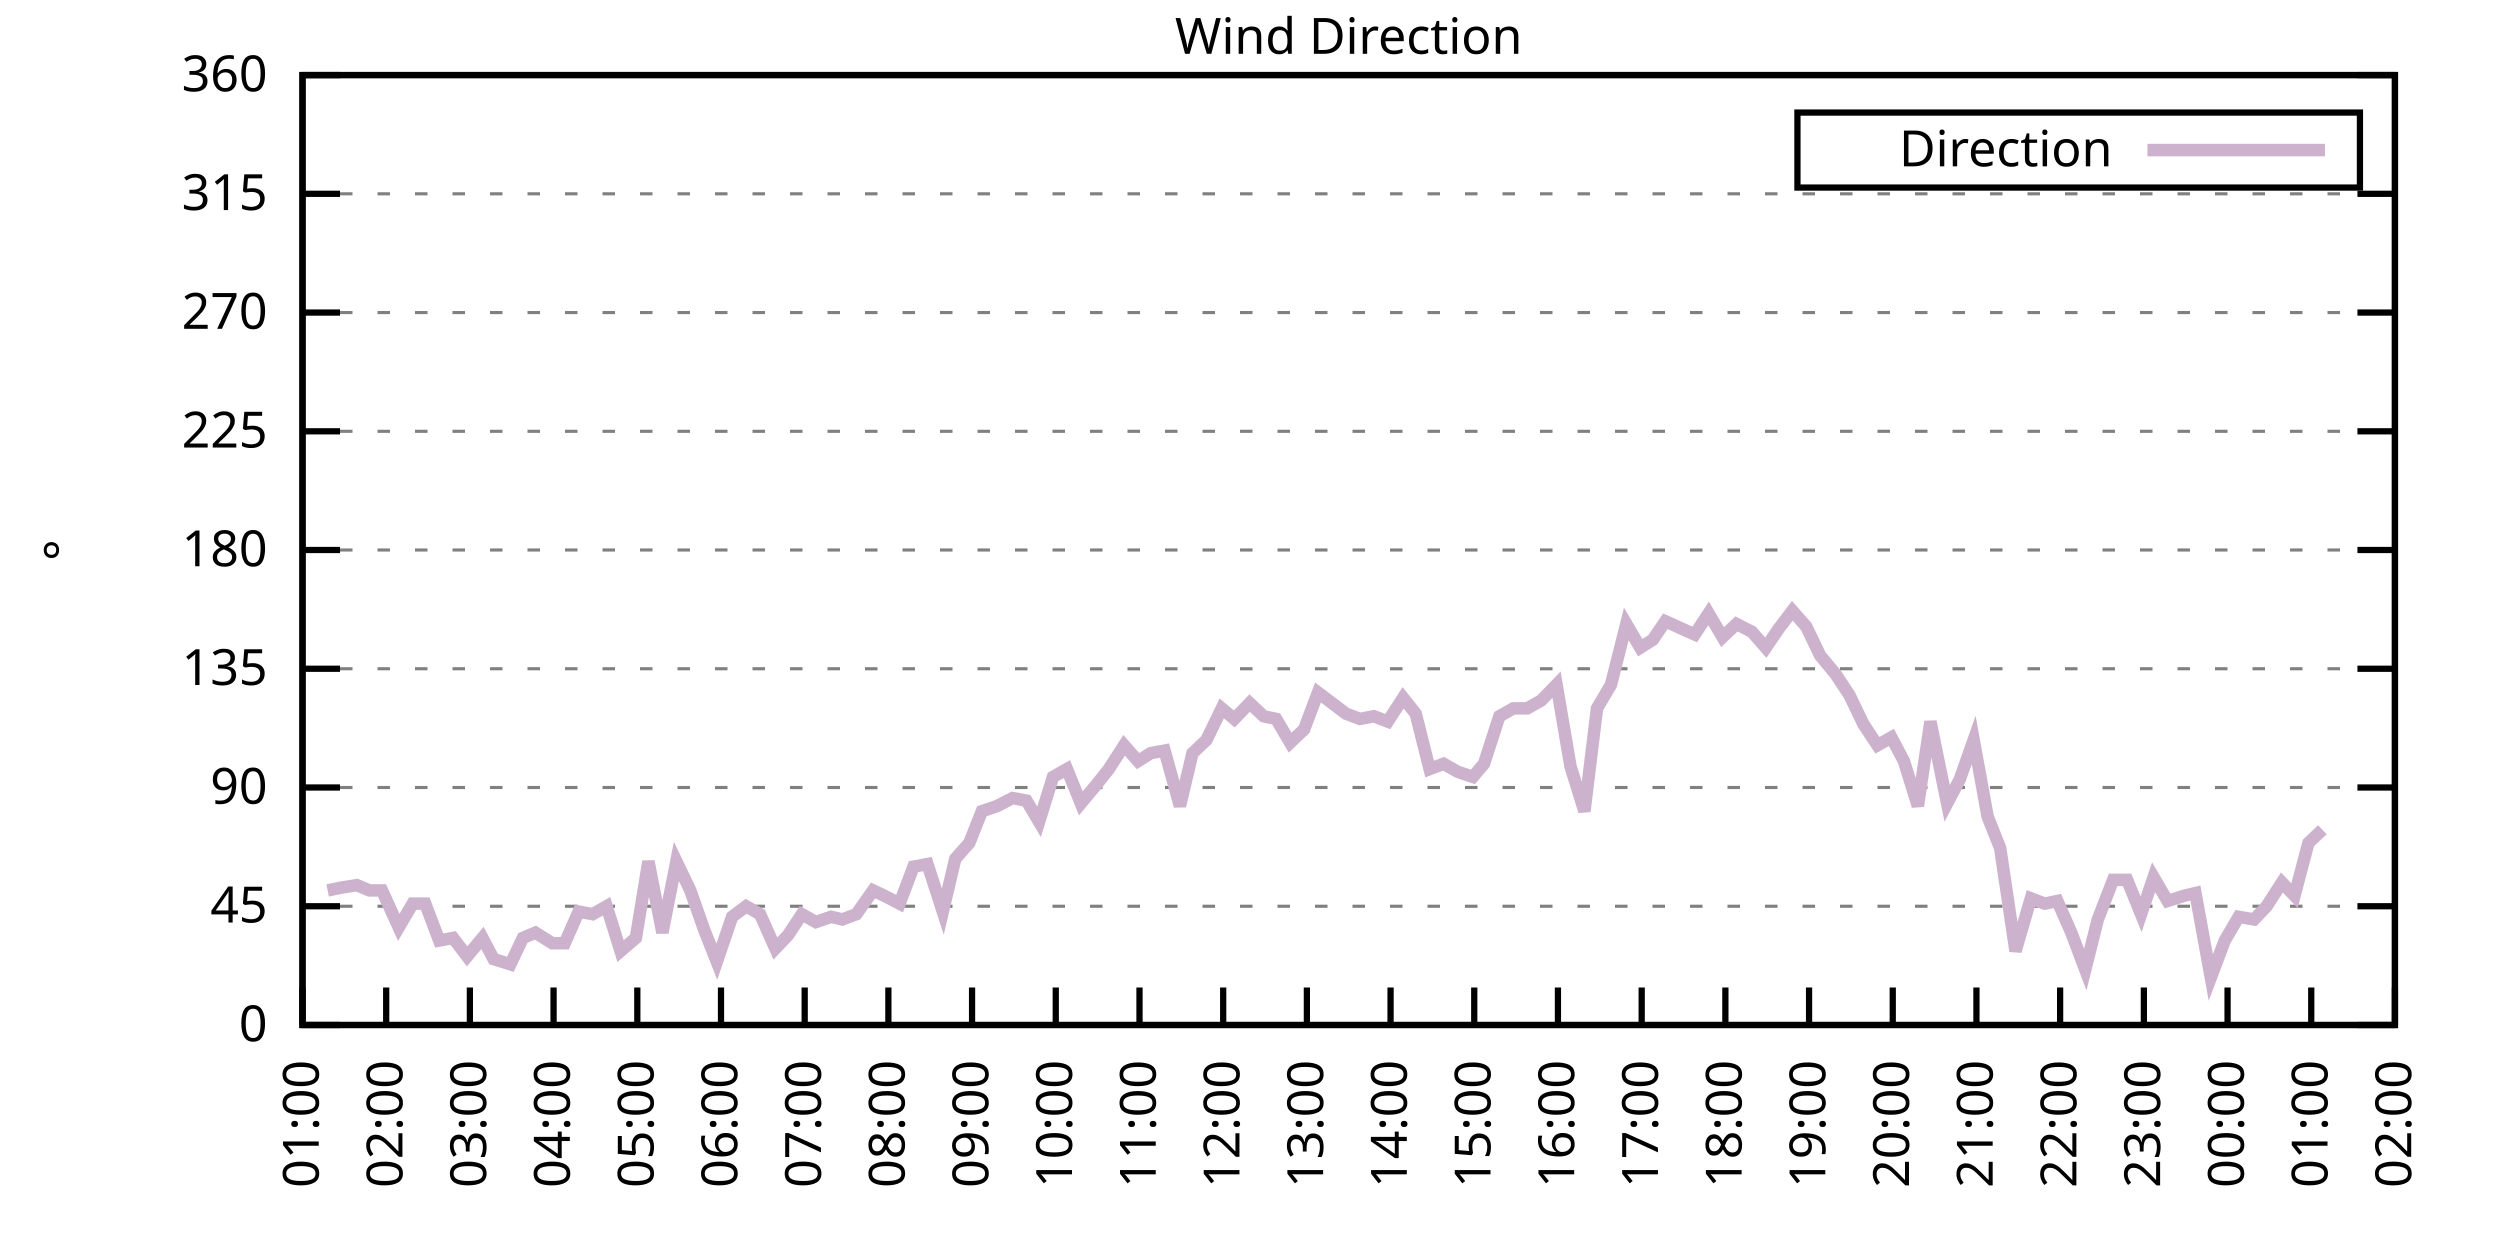
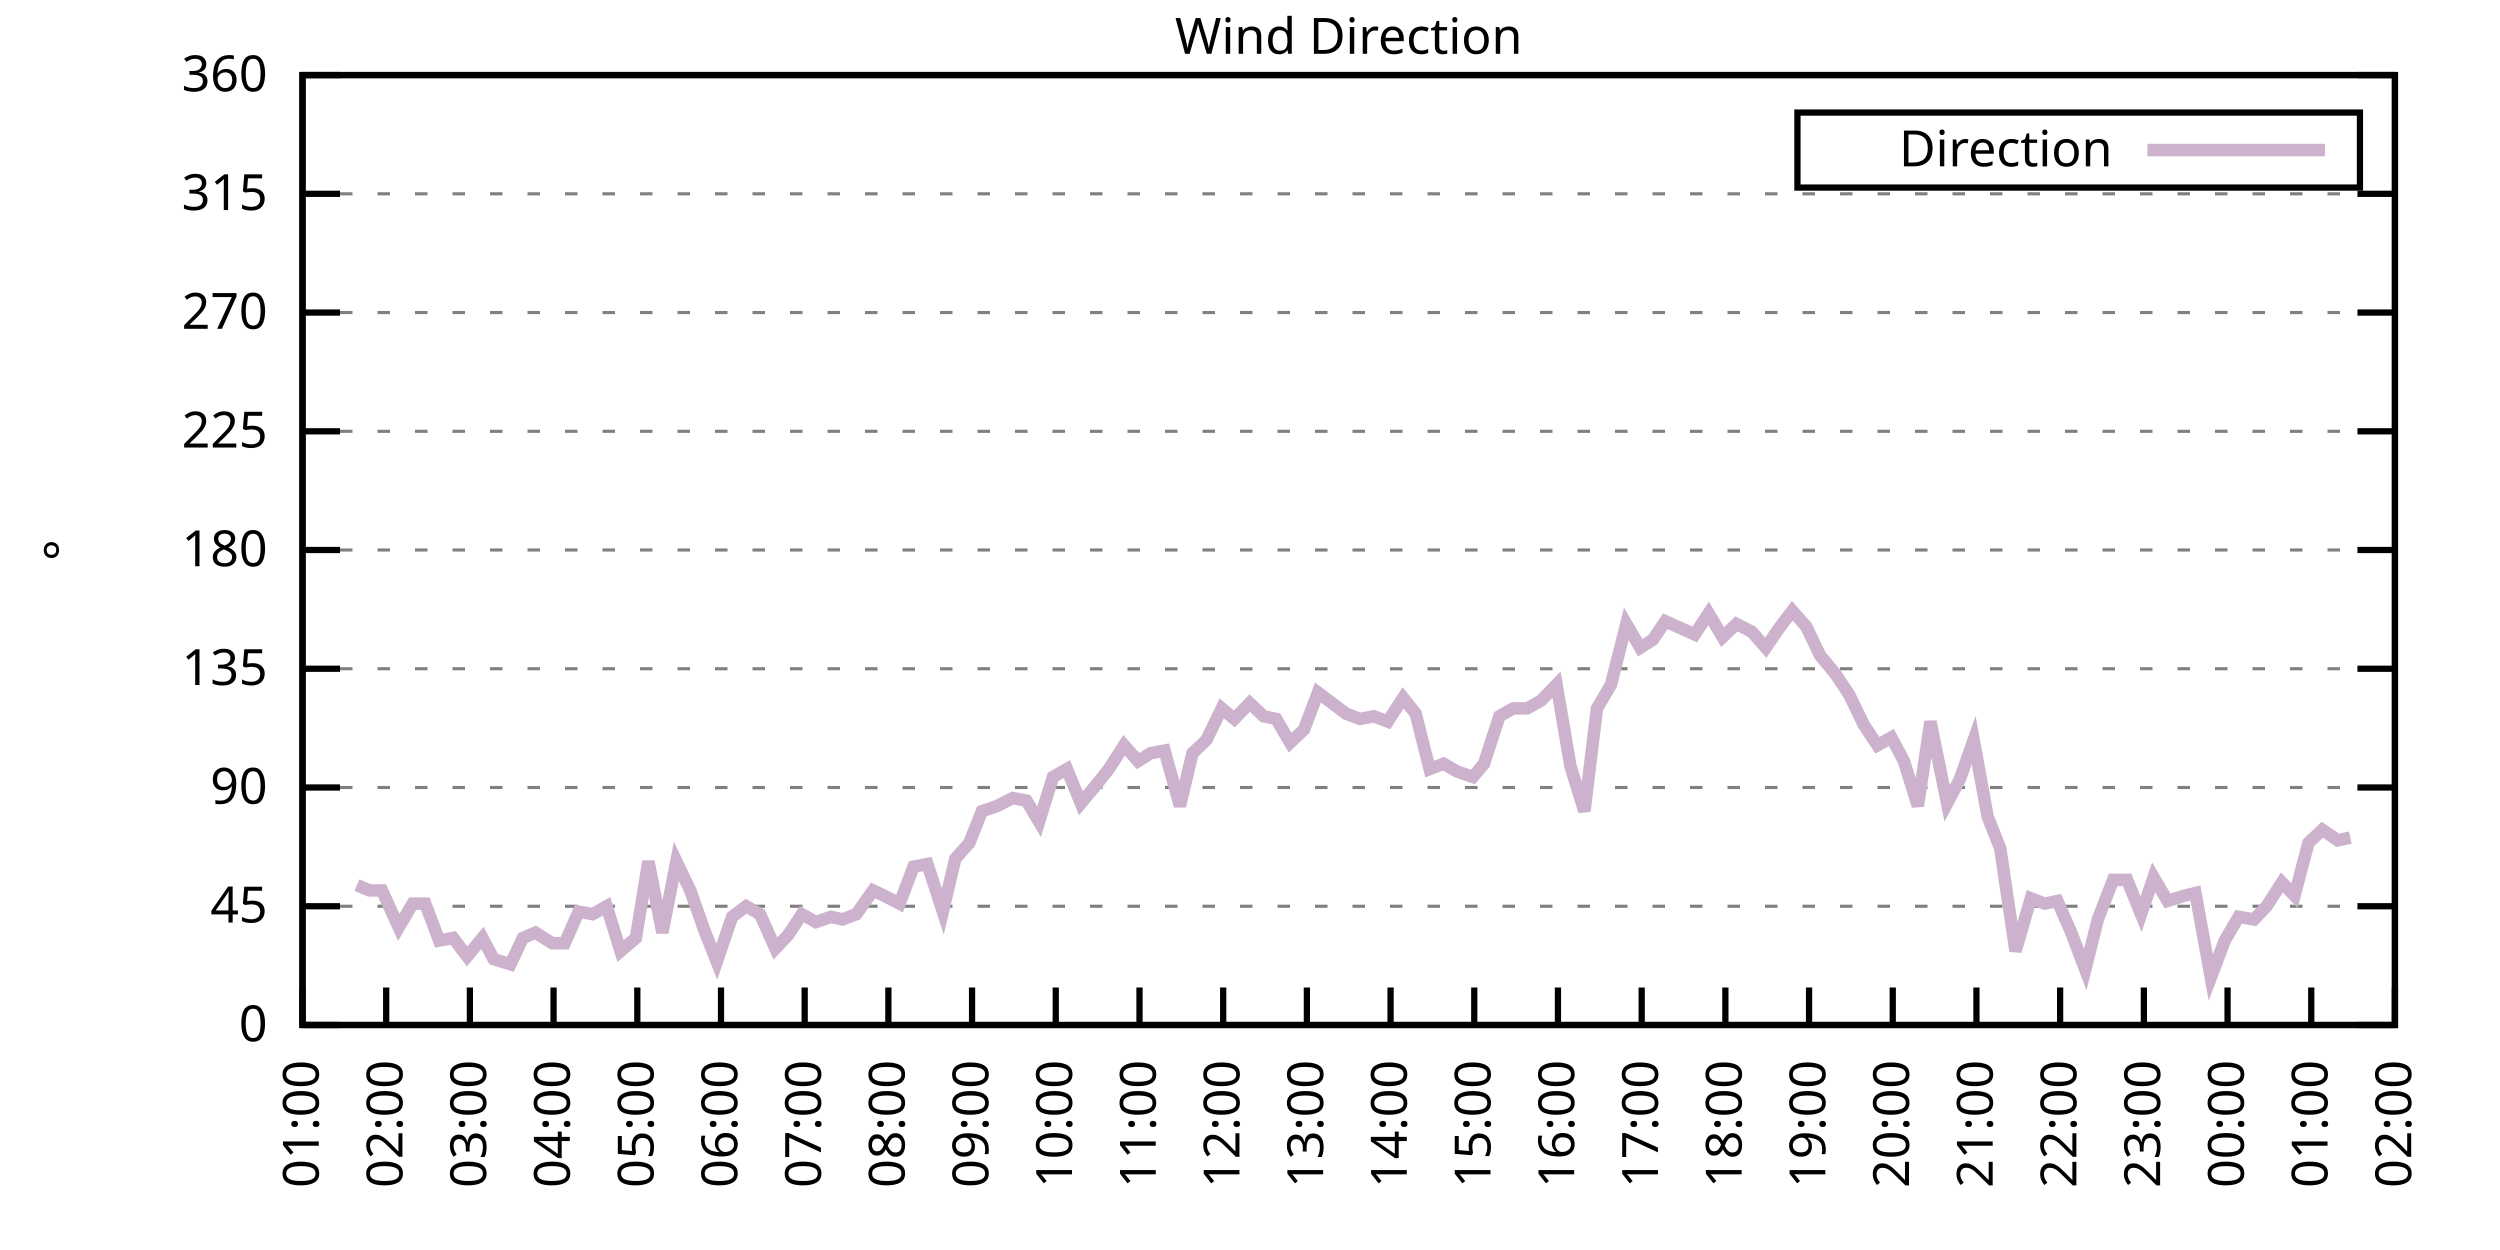
<svg xmlns="http://www.w3.org/2000/svg" xmlns:xlink="http://www.w3.org/1999/xlink" width="400" height="200" viewBox="0 0 400 200">
  <g id="gnuplot_canvas">
    <rect x="0" y="0" width="400" height="200" fill="none" />
    <defs>
      <circle id="gpDot" r="0.5" stroke-width="0.5" stroke="currentColor" />
      <path id="gpPt0" stroke-width="0.333" stroke="currentColor" d="M-1,0 h2 M0,-1 v2" />
      <path id="gpPt1" stroke-width="0.333" stroke="currentColor" d="M-1,-1 L1,1 M1,-1 L-1,1" />
      <path id="gpPt2" stroke-width="0.333" stroke="currentColor" d="M-1,0 L1,0 M0,-1 L0,1 M-1,-1 L1,1 M-1,1 L1,-1" />
      <rect id="gpPt3" stroke-width="0.333" stroke="currentColor" x="-1" y="-1" width="2" height="2" />
      <rect id="gpPt4" stroke-width="0.333" stroke="currentColor" fill="currentColor" x="-1" y="-1" width="2" height="2" />
      <circle id="gpPt5" stroke-width="0.333" stroke="currentColor" cx="0" cy="0" r="1" />
      <use xlink:href="#gpPt5" id="gpPt6" fill="currentColor" stroke="none" />
      <path id="gpPt7" stroke-width="0.333" stroke="currentColor" d="M0,-1.33 L-1.33,0.67 L1.33,0.67 z" />
      <use xlink:href="#gpPt7" id="gpPt8" fill="currentColor" stroke="none" />
      <use xlink:href="#gpPt7" id="gpPt9" stroke="currentColor" transform="rotate(180)" />
      <use xlink:href="#gpPt9" id="gpPt10" fill="currentColor" stroke="none" />
      <use xlink:href="#gpPt3" id="gpPt11" stroke="currentColor" transform="rotate(45)" />
      <use xlink:href="#gpPt11" id="gpPt12" fill="currentColor" stroke="none" />
      <path id="gpPt13" stroke-width="0.333" stroke="currentColor" d="M0,1.330 L1.265,0.411 L0.782,-1.067 L-0.782,-1.076 L-1.265,0.411 z" />
      <use xlink:href="#gpPt13" id="gpPt14" fill="currentColor" stroke="none" />
      <filter id="textbox" filterUnits="objectBoundingBox" x="0" y="0" height="1" width="1">
        <feFlood flood-color="white" flood-opacity="1" result="bgnd" />
        <feComposite in="SourceGraphic" in2="bgnd" operator="atop" />
      </filter>
      <filter id="greybox" filterUnits="objectBoundingBox" x="0" y="0" height="1" width="1">
        <feFlood flood-color="lightgrey" flood-opacity="1" result="grey" />
        <feComposite in="SourceGraphic" in2="grey" operator="atop" />
      </filter>
    </defs>
    <g fill="none" color="white" stroke="currentColor" stroke-width="1.00" stroke-linecap="butt" stroke-linejoin="miter">
</g>
    <g fill="none" color="black" stroke="currentColor" stroke-width="1.00" stroke-linecap="butt" stroke-linejoin="miter">
      <g stroke="none" shape-rendering="crispEdges">
        <polygon fill="rgb(255, 255, 255)" points="48.40,164.00 383.18,164.00 383.18,12.02 48.40,12.02 " />
      </g>
    </g>
    <g fill="none" color="black" stroke="currentColor" stroke-width="1.00" stroke-linecap="butt" stroke-linejoin="miter">
</g>
    <g fill="none" color="black" stroke="black" stroke-width="0.50" stroke-linecap="butt" stroke-linejoin="miter">
</g>
    <g fill="none" color="gray" stroke="currentColor" stroke-width="0.50" stroke-linecap="butt" stroke-linejoin="miter">
      <path stroke="gray" stroke-dasharray="2,4" class="gridline" d="M48.40,164.00 L383.19,164.00  " />
    </g>
    <g fill="none" color="gray" stroke="gray" stroke-width="1.00" stroke-linecap="butt" stroke-linejoin="miter">
</g>
    <g fill="none" color="black" stroke="currentColor" stroke-width="1.00" stroke-linecap="butt" stroke-linejoin="miter">
      <path stroke="black" d="M48.40,164.00 L54.40,164.00 M383.19,164.00 L377.19,164.00  " />
      <g transform="translate(42.80,166.60)" stroke="none" fill="black" font-family="Sans" font-size="8.00" text-anchor="end">
        <text>
          <tspan font-family="Sans"> 0</tspan>
        </text>
      </g>
    </g>
    <g fill="none" color="black" stroke="currentColor" stroke-width="1.00" stroke-linecap="butt" stroke-linejoin="miter">
</g>
    <g fill="none" color="black" stroke="black" stroke-width="0.50" stroke-linecap="butt" stroke-linejoin="miter">
</g>
    <g fill="none" color="gray" stroke="currentColor" stroke-width="0.50" stroke-linecap="butt" stroke-linejoin="miter">
      <path stroke="gray" stroke-dasharray="2,4" class="gridline" d="M48.40,145.00 L383.19,145.00  " />
    </g>
    <g fill="none" color="gray" stroke="gray" stroke-width="1.00" stroke-linecap="butt" stroke-linejoin="miter">
</g>
    <g fill="none" color="black" stroke="currentColor" stroke-width="1.00" stroke-linecap="butt" stroke-linejoin="miter">
      <path stroke="black" d="M48.40,145.00 L54.40,145.00 M383.19,145.00 L377.19,145.00  " />
      <g transform="translate(42.80,147.60)" stroke="none" fill="black" font-family="Sans" font-size="8.00" text-anchor="end">
        <text>
          <tspan font-family="Sans"> 45</tspan>
        </text>
      </g>
    </g>
    <g fill="none" color="black" stroke="currentColor" stroke-width="1.00" stroke-linecap="butt" stroke-linejoin="miter">
</g>
    <g fill="none" color="black" stroke="black" stroke-width="0.50" stroke-linecap="butt" stroke-linejoin="miter">
</g>
    <g fill="none" color="gray" stroke="currentColor" stroke-width="0.50" stroke-linecap="butt" stroke-linejoin="miter">
      <path stroke="gray" stroke-dasharray="2,4" class="gridline" d="M48.40,126.00 L383.19,126.00  " />
    </g>
    <g fill="none" color="gray" stroke="gray" stroke-width="1.00" stroke-linecap="butt" stroke-linejoin="miter">
</g>
    <g fill="none" color="black" stroke="currentColor" stroke-width="1.00" stroke-linecap="butt" stroke-linejoin="miter">
      <path stroke="black" d="M48.40,126.00 L54.40,126.00 M383.19,126.00 L377.19,126.00  " />
      <g transform="translate(42.80,128.60)" stroke="none" fill="black" font-family="Sans" font-size="8.00" text-anchor="end">
        <text>
          <tspan font-family="Sans"> 90</tspan>
        </text>
      </g>
    </g>
    <g fill="none" color="black" stroke="currentColor" stroke-width="1.00" stroke-linecap="butt" stroke-linejoin="miter">
</g>
    <g fill="none" color="black" stroke="black" stroke-width="0.50" stroke-linecap="butt" stroke-linejoin="miter">
</g>
    <g fill="none" color="gray" stroke="currentColor" stroke-width="0.50" stroke-linecap="butt" stroke-linejoin="miter">
      <path stroke="gray" stroke-dasharray="2,4" class="gridline" d="M48.40,107.00 L383.19,107.00  " />
    </g>
    <g fill="none" color="gray" stroke="gray" stroke-width="1.00" stroke-linecap="butt" stroke-linejoin="miter">
</g>
    <g fill="none" color="black" stroke="currentColor" stroke-width="1.00" stroke-linecap="butt" stroke-linejoin="miter">
      <path stroke="black" d="M48.40,107.00 L54.40,107.00 M383.19,107.00 L377.19,107.00  " />
      <g transform="translate(42.80,109.60)" stroke="none" fill="black" font-family="Sans" font-size="8.00" text-anchor="end">
        <text>
          <tspan font-family="Sans"> 135</tspan>
        </text>
      </g>
    </g>
    <g fill="none" color="black" stroke="currentColor" stroke-width="1.00" stroke-linecap="butt" stroke-linejoin="miter">
</g>
    <g fill="none" color="black" stroke="black" stroke-width="0.50" stroke-linecap="butt" stroke-linejoin="miter">
</g>
    <g fill="none" color="gray" stroke="currentColor" stroke-width="0.50" stroke-linecap="butt" stroke-linejoin="miter">
      <path stroke="gray" stroke-dasharray="2,4" class="gridline" d="M48.40,88.00 L383.19,88.00  " />
    </g>
    <g fill="none" color="gray" stroke="gray" stroke-width="1.00" stroke-linecap="butt" stroke-linejoin="miter">
</g>
    <g fill="none" color="black" stroke="currentColor" stroke-width="1.00" stroke-linecap="butt" stroke-linejoin="miter">
      <path stroke="black" d="M48.40,88.00 L54.40,88.00 M383.19,88.00 L377.19,88.00  " />
      <g transform="translate(42.80,90.60)" stroke="none" fill="black" font-family="Sans" font-size="8.00" text-anchor="end">
        <text>
          <tspan font-family="Sans"> 180</tspan>
        </text>
      </g>
    </g>
    <g fill="none" color="black" stroke="currentColor" stroke-width="1.00" stroke-linecap="butt" stroke-linejoin="miter">
</g>
    <g fill="none" color="black" stroke="black" stroke-width="0.50" stroke-linecap="butt" stroke-linejoin="miter">
</g>
    <g fill="none" color="gray" stroke="currentColor" stroke-width="0.50" stroke-linecap="butt" stroke-linejoin="miter">
      <path stroke="gray" stroke-dasharray="2,4" class="gridline" d="M48.40,69.01 L383.19,69.01  " />
    </g>
    <g fill="none" color="gray" stroke="gray" stroke-width="1.00" stroke-linecap="butt" stroke-linejoin="miter">
</g>
    <g fill="none" color="black" stroke="currentColor" stroke-width="1.00" stroke-linecap="butt" stroke-linejoin="miter">
      <path stroke="black" d="M48.40,69.01 L54.40,69.01 M383.19,69.01 L377.19,69.01  " />
      <g transform="translate(42.80,71.61)" stroke="none" fill="black" font-family="Sans" font-size="8.00" text-anchor="end">
        <text>
          <tspan font-family="Sans"> 225</tspan>
        </text>
      </g>
    </g>
    <g fill="none" color="black" stroke="currentColor" stroke-width="1.00" stroke-linecap="butt" stroke-linejoin="miter">
</g>
    <g fill="none" color="black" stroke="black" stroke-width="0.50" stroke-linecap="butt" stroke-linejoin="miter">
</g>
    <g fill="none" color="gray" stroke="currentColor" stroke-width="0.50" stroke-linecap="butt" stroke-linejoin="miter">
      <path stroke="gray" stroke-dasharray="2,4" class="gridline" d="M48.40,50.01 L383.19,50.01  " />
    </g>
    <g fill="none" color="gray" stroke="gray" stroke-width="1.00" stroke-linecap="butt" stroke-linejoin="miter">
</g>
    <g fill="none" color="black" stroke="currentColor" stroke-width="1.00" stroke-linecap="butt" stroke-linejoin="miter">
      <path stroke="black" d="M48.40,50.01 L54.40,50.01 M383.19,50.01 L377.19,50.01  " />
      <g transform="translate(42.80,52.61)" stroke="none" fill="black" font-family="Sans" font-size="8.00" text-anchor="end">
        <text>
          <tspan font-family="Sans"> 270</tspan>
        </text>
      </g>
    </g>
    <g fill="none" color="black" stroke="currentColor" stroke-width="1.00" stroke-linecap="butt" stroke-linejoin="miter">
</g>
    <g fill="none" color="black" stroke="black" stroke-width="0.50" stroke-linecap="butt" stroke-linejoin="miter">
</g>
    <g fill="none" color="gray" stroke="currentColor" stroke-width="0.50" stroke-linecap="butt" stroke-linejoin="miter">
      <path stroke="gray" stroke-dasharray="2,4" class="gridline" d="M48.40,31.01 L383.19,31.01  " />
    </g>
    <g fill="none" color="gray" stroke="gray" stroke-width="1.00" stroke-linecap="butt" stroke-linejoin="miter">
</g>
    <g fill="none" color="black" stroke="currentColor" stroke-width="1.00" stroke-linecap="butt" stroke-linejoin="miter">
      <path stroke="black" d="M48.40,31.01 L54.40,31.01 M383.19,31.01 L377.19,31.01  " />
      <g transform="translate(42.80,33.61)" stroke="none" fill="black" font-family="Sans" font-size="8.00" text-anchor="end">
        <text>
          <tspan font-family="Sans"> 315</tspan>
        </text>
      </g>
    </g>
    <g fill="none" color="black" stroke="currentColor" stroke-width="1.00" stroke-linecap="butt" stroke-linejoin="miter">
</g>
    <g fill="none" color="black" stroke="black" stroke-width="0.50" stroke-linecap="butt" stroke-linejoin="miter">
</g>
    <g fill="none" color="gray" stroke="currentColor" stroke-width="0.50" stroke-linecap="butt" stroke-linejoin="miter">
      <path stroke="gray" stroke-dasharray="2,4" class="gridline" d="M48.40,12.01 L383.19,12.01  " />
    </g>
    <g fill="none" color="gray" stroke="gray" stroke-width="1.00" stroke-linecap="butt" stroke-linejoin="miter">
</g>
    <g fill="none" color="black" stroke="currentColor" stroke-width="1.00" stroke-linecap="butt" stroke-linejoin="miter">
      <path stroke="black" d="M48.40,12.01 L54.40,12.01 M383.19,12.01 L377.19,12.01  " />
      <g transform="translate(42.80,14.61)" stroke="none" fill="black" font-family="Sans" font-size="8.00" text-anchor="end">
        <text>
          <tspan font-family="Sans"> 360</tspan>
        </text>
      </g>
    </g>
    <g fill="none" color="black" stroke="currentColor" stroke-width="1.00" stroke-linecap="butt" stroke-linejoin="miter">
      <path stroke="black" d="M48.40,164.00 L48.40,158.00  " />
      <g transform="translate(51.00,169.60) rotate(270.00)" stroke="none" fill="black" font-family="Sans" font-size="8.00" text-anchor="end">
        <text>
          <tspan font-family="Sans">01:00</tspan>
        </text>
      </g>
    </g>
    <g fill="none" color="black" stroke="currentColor" stroke-width="1.00" stroke-linecap="butt" stroke-linejoin="miter">
      <path stroke="black" d="M61.79,164.00 L61.79,158.00  " />
      <g transform="translate(64.39,169.60) rotate(270.00)" stroke="none" fill="black" font-family="Sans" font-size="8.00" text-anchor="end">
        <text>
          <tspan font-family="Sans">02:00</tspan>
        </text>
      </g>
    </g>
    <g fill="none" color="black" stroke="currentColor" stroke-width="1.00" stroke-linecap="butt" stroke-linejoin="miter">
      <path stroke="black" d="M75.18,164.00 L75.18,158.00  " />
      <g transform="translate(77.78,169.60) rotate(270.00)" stroke="none" fill="black" font-family="Sans" font-size="8.00" text-anchor="end">
        <text>
          <tspan font-family="Sans">03:00</tspan>
        </text>
      </g>
    </g>
    <g fill="none" color="black" stroke="currentColor" stroke-width="1.00" stroke-linecap="butt" stroke-linejoin="miter">
      <path stroke="black" d="M88.57,164.00 L88.57,158.00  " />
      <g transform="translate(91.17,169.60) rotate(270.00)" stroke="none" fill="black" font-family="Sans" font-size="8.00" text-anchor="end">
        <text>
          <tspan font-family="Sans">04:00</tspan>
        </text>
      </g>
    </g>
    <g fill="none" color="black" stroke="currentColor" stroke-width="1.00" stroke-linecap="butt" stroke-linejoin="miter">
      <path stroke="black" d="M101.97,164.00 L101.97,158.00  " />
      <g transform="translate(104.57,169.60) rotate(270.00)" stroke="none" fill="black" font-family="Sans" font-size="8.00" text-anchor="end">
        <text>
          <tspan font-family="Sans">05:00</tspan>
        </text>
      </g>
    </g>
    <g fill="none" color="black" stroke="currentColor" stroke-width="1.00" stroke-linecap="butt" stroke-linejoin="miter">
      <path stroke="black" d="M115.36,164.00 L115.36,158.00  " />
      <g transform="translate(117.96,169.60) rotate(270.00)" stroke="none" fill="black" font-family="Sans" font-size="8.00" text-anchor="end">
        <text>
          <tspan font-family="Sans">06:00</tspan>
        </text>
      </g>
    </g>
    <g fill="none" color="black" stroke="currentColor" stroke-width="1.00" stroke-linecap="butt" stroke-linejoin="miter">
      <path stroke="black" d="M128.75,164.00 L128.75,158.00  " />
      <g transform="translate(131.35,169.60) rotate(270.00)" stroke="none" fill="black" font-family="Sans" font-size="8.00" text-anchor="end">
        <text>
          <tspan font-family="Sans">07:00</tspan>
        </text>
      </g>
    </g>
    <g fill="none" color="black" stroke="currentColor" stroke-width="1.00" stroke-linecap="butt" stroke-linejoin="miter">
      <path stroke="black" d="M142.14,164.00 L142.14,158.00  " />
      <g transform="translate(144.74,169.60) rotate(270.00)" stroke="none" fill="black" font-family="Sans" font-size="8.00" text-anchor="end">
        <text>
          <tspan font-family="Sans">08:00</tspan>
        </text>
      </g>
    </g>
    <g fill="none" color="black" stroke="currentColor" stroke-width="1.00" stroke-linecap="butt" stroke-linejoin="miter">
      <path stroke="black" d="M155.53,164.00 L155.53,158.00  " />
      <g transform="translate(158.13,169.60) rotate(270.00)" stroke="none" fill="black" font-family="Sans" font-size="8.00" text-anchor="end">
        <text>
          <tspan font-family="Sans">09:00</tspan>
        </text>
      </g>
    </g>
    <g fill="none" color="black" stroke="currentColor" stroke-width="1.00" stroke-linecap="butt" stroke-linejoin="miter">
      <path stroke="black" d="M168.92,164.00 L168.92,158.00  " />
      <g transform="translate(171.52,169.60) rotate(270.00)" stroke="none" fill="black" font-family="Sans" font-size="8.00" text-anchor="end">
        <text>
          <tspan font-family="Sans">10:00</tspan>
        </text>
      </g>
    </g>
    <g fill="none" color="black" stroke="currentColor" stroke-width="1.00" stroke-linecap="butt" stroke-linejoin="miter">
      <path stroke="black" d="M182.32,164.00 L182.32,158.00  " />
      <g transform="translate(184.92,169.60) rotate(270.00)" stroke="none" fill="black" font-family="Sans" font-size="8.00" text-anchor="end">
        <text>
          <tspan font-family="Sans">11:00</tspan>
        </text>
      </g>
    </g>
    <g fill="none" color="black" stroke="currentColor" stroke-width="1.00" stroke-linecap="butt" stroke-linejoin="miter">
      <path stroke="black" d="M195.71,164.00 L195.71,158.00  " />
      <g transform="translate(198.31,169.60) rotate(270.00)" stroke="none" fill="black" font-family="Sans" font-size="8.00" text-anchor="end">
        <text>
          <tspan font-family="Sans">12:00</tspan>
        </text>
      </g>
    </g>
    <g fill="none" color="black" stroke="currentColor" stroke-width="1.00" stroke-linecap="butt" stroke-linejoin="miter">
      <path stroke="black" d="M209.10,164.00 L209.10,158.00  " />
      <g transform="translate(211.70,169.60) rotate(270.00)" stroke="none" fill="black" font-family="Sans" font-size="8.00" text-anchor="end">
        <text>
          <tspan font-family="Sans">13:00</tspan>
        </text>
      </g>
    </g>
    <g fill="none" color="black" stroke="currentColor" stroke-width="1.00" stroke-linecap="butt" stroke-linejoin="miter">
      <path stroke="black" d="M222.49,164.00 L222.49,158.00  " />
      <g transform="translate(225.09,169.60) rotate(270.00)" stroke="none" fill="black" font-family="Sans" font-size="8.00" text-anchor="end">
        <text>
          <tspan font-family="Sans">14:00</tspan>
        </text>
      </g>
    </g>
    <g fill="none" color="black" stroke="currentColor" stroke-width="1.00" stroke-linecap="butt" stroke-linejoin="miter">
      <path stroke="black" d="M235.88,164.00 L235.88,158.00  " />
      <g transform="translate(238.48,169.60) rotate(270.00)" stroke="none" fill="black" font-family="Sans" font-size="8.00" text-anchor="end">
        <text>
          <tspan font-family="Sans">15:00</tspan>
        </text>
      </g>
    </g>
    <g fill="none" color="black" stroke="currentColor" stroke-width="1.00" stroke-linecap="butt" stroke-linejoin="miter">
      <path stroke="black" d="M249.27,164.00 L249.27,158.00  " />
      <g transform="translate(251.87,169.60) rotate(270.00)" stroke="none" fill="black" font-family="Sans" font-size="8.00" text-anchor="end">
        <text>
          <tspan font-family="Sans">16:00</tspan>
        </text>
      </g>
    </g>
    <g fill="none" color="black" stroke="currentColor" stroke-width="1.00" stroke-linecap="butt" stroke-linejoin="miter">
      <path stroke="black" d="M262.67,164.00 L262.67,158.00  " />
      <g transform="translate(265.27,169.60) rotate(270.00)" stroke="none" fill="black" font-family="Sans" font-size="8.00" text-anchor="end">
        <text>
          <tspan font-family="Sans">17:00</tspan>
        </text>
      </g>
    </g>
    <g fill="none" color="black" stroke="currentColor" stroke-width="1.00" stroke-linecap="butt" stroke-linejoin="miter">
      <path stroke="black" d="M276.06,164.00 L276.06,158.00  " />
      <g transform="translate(278.66,169.60) rotate(270.00)" stroke="none" fill="black" font-family="Sans" font-size="8.00" text-anchor="end">
        <text>
          <tspan font-family="Sans">18:00</tspan>
        </text>
      </g>
    </g>
    <g fill="none" color="black" stroke="currentColor" stroke-width="1.00" stroke-linecap="butt" stroke-linejoin="miter">
      <path stroke="black" d="M289.45,164.00 L289.45,158.00  " />
      <g transform="translate(292.05,169.60) rotate(270.00)" stroke="none" fill="black" font-family="Sans" font-size="8.00" text-anchor="end">
        <text>
          <tspan font-family="Sans">19:00</tspan>
        </text>
      </g>
    </g>
    <g fill="none" color="black" stroke="currentColor" stroke-width="1.00" stroke-linecap="butt" stroke-linejoin="miter">
      <path stroke="black" d="M302.84,164.00 L302.84,158.00  " />
      <g transform="translate(305.44,169.60) rotate(270.00)" stroke="none" fill="black" font-family="Sans" font-size="8.00" text-anchor="end">
        <text>
          <tspan font-family="Sans">20:00</tspan>
        </text>
      </g>
    </g>
    <g fill="none" color="black" stroke="currentColor" stroke-width="1.00" stroke-linecap="butt" stroke-linejoin="miter">
      <path stroke="black" d="M316.23,164.00 L316.23,158.00  " />
      <g transform="translate(318.83,169.60) rotate(270.00)" stroke="none" fill="black" font-family="Sans" font-size="8.00" text-anchor="end">
        <text>
          <tspan font-family="Sans">21:00</tspan>
        </text>
      </g>
    </g>
    <g fill="none" color="black" stroke="currentColor" stroke-width="1.00" stroke-linecap="butt" stroke-linejoin="miter">
      <path stroke="black" d="M329.62,164.00 L329.62,158.00  " />
      <g transform="translate(332.22,169.60) rotate(270.00)" stroke="none" fill="black" font-family="Sans" font-size="8.00" text-anchor="end">
        <text>
          <tspan font-family="Sans">22:00</tspan>
        </text>
      </g>
    </g>
    <g fill="none" color="black" stroke="currentColor" stroke-width="1.00" stroke-linecap="butt" stroke-linejoin="miter">
      <path stroke="black" d="M343.02,164.00 L343.02,158.00  " />
      <g transform="translate(345.62,169.60) rotate(270.00)" stroke="none" fill="black" font-family="Sans" font-size="8.00" text-anchor="end">
        <text>
          <tspan font-family="Sans">23:00</tspan>
        </text>
      </g>
    </g>
    <g fill="none" color="black" stroke="currentColor" stroke-width="1.00" stroke-linecap="butt" stroke-linejoin="miter">
      <path stroke="black" d="M356.41,164.00 L356.41,158.00  " />
      <g transform="translate(359.01,169.60) rotate(270.00)" stroke="none" fill="black" font-family="Sans" font-size="8.00" text-anchor="end">
        <text>
          <tspan font-family="Sans">00:00</tspan>
        </text>
      </g>
    </g>
    <g fill="none" color="black" stroke="currentColor" stroke-width="1.00" stroke-linecap="butt" stroke-linejoin="miter">
      <path stroke="black" d="M369.80,164.00 L369.80,158.00  " />
      <g transform="translate(372.40,169.60) rotate(270.00)" stroke="none" fill="black" font-family="Sans" font-size="8.00" text-anchor="end">
        <text>
          <tspan font-family="Sans">01:00</tspan>
        </text>
      </g>
    </g>
    <g fill="none" color="black" stroke="currentColor" stroke-width="1.00" stroke-linecap="butt" stroke-linejoin="miter">
      <path stroke="black" d="M383.19,164.00 L383.19,158.00  " />
      <g transform="translate(385.79,169.60) rotate(270.00)" stroke="none" fill="black" font-family="Sans" font-size="8.00" text-anchor="end">
        <text>
          <tspan font-family="Sans">02:00</tspan>
        </text>
      </g>
    </g>
    <g fill="none" color="black" stroke="currentColor" stroke-width="1.00" stroke-linecap="butt" stroke-linejoin="miter">
</g>
    <g fill="none" color="black" stroke="currentColor" stroke-width="1.00" stroke-linecap="butt" stroke-linejoin="miter">
      <path stroke="black" d="M48.40,12.01 L48.40,164.00 L383.19,164.00 L383.19,12.01 L48.40,12.01 Z  " />
    </g>
    <g fill="none" color="black" stroke="currentColor" stroke-width="1.00" stroke-linecap="butt" stroke-linejoin="miter">
</g>
    <g fill="none" color="black" stroke="currentColor" stroke-width="1.00" stroke-linecap="butt" stroke-linejoin="miter">
      <path stroke="black" d="M287.59,30.01 L287.59,18.01 L377.59,18.01 L377.59,30.01 L287.59,30.01 Z  " />
    </g>
    <g id="Wind_direction_plot_1">
      <g fill="none" color="white" stroke="black" stroke-width="2.00" stroke-linecap="butt" stroke-linejoin="miter">
</g>
      <g fill="none" color="black" stroke="currentColor" stroke-width="2.00" stroke-linecap="butt" stroke-linejoin="miter">
        <g transform="translate(337.99,26.61)" stroke="none" fill="black" font-family="Sans" font-size="8.00" text-anchor="end">
          <text>
            <tspan font-family="Sans">Direction</tspan>
          </text>
        </g>
      </g>
      <g fill="none" color="black" stroke="currentColor" stroke-width="2.00" stroke-linecap="butt" stroke-linejoin="miter">
-         <path stroke="rgb(204, 178, 204)" d="M343.59,24.01 L371.99,24.01 M52.42,142.47 L54.43,142.05 L57.10,141.62 L59.11,142.47 L61.12,142.47 L63.80,148.38   L66.03,144.58 L68.04,144.58 L70.27,150.49 L72.50,150.07 L74.74,153.02 L77.19,150.07 L78.98,153.45 L81.66,154.29   L83.66,150.07 L85.67,149.22 L88.35,150.91 L90.36,150.91 L92.59,145.85 L94.82,146.27 L97.06,145.00 L99.29,152.18   L101.74,150.07 L103.75,137.82 L105.98,149.22 L108.22,137.82 L110.45,142.47 L112.68,148.80 L114.69,153.87 L117.14,146.69   L119.38,145.00 L121.61,146.27 L124.06,151.76 L126.07,149.65 L128.30,146.27 L130.54,147.53 L132.99,146.69 L134.78,147.11   L137.01,146.27 L139.69,142.47 L141.47,143.31 L143.93,144.58 L146.16,138.67 L148.39,138.25 L150.85,145.85 L152.85,137.40   L155.09,134.87 L157.10,129.80 L159.55,128.96 L162.01,127.69 L164.24,128.11 L166.25,131.49 L168.48,124.31 L170.71,123.05   L172.94,128.54 L175.40,125.58 L177.41,123.05 L179.86,119.25 L182.09,121.78 L184.10,120.51 L186.33,120.09 L188.79,128.96   L190.80,120.51 L193.03,118.40 L195.48,113.34 L197.49,115.03 L199.95,112.49 L202.18,114.60 L204.19,115.03 L206.42,118.83   L208.65,116.71 L210.88,110.80 L213.12,112.49 L215.35,114.18 L217.58,115.03 L219.81,114.60 L222.04,115.45 L224.50,111.65   L226.51,114.18 L228.74,123.05 L230.97,122.20 L233.20,123.47 L235.66,124.31 L237.44,122.20 L239.90,114.60 L242.13,113.34   L244.36,113.34 L246.60,112.07 L249.05,109.54 L251.28,122.62 L253.51,129.80 L255.52,113.34 L257.76,109.54 L260.21,99.83   L262.44,103.63 L264.45,102.36 L266.46,99.40 L271.15,101.52 L273.38,98.14 L275.61,101.94 L277.84,99.83 L280.30,101.09   L282.53,103.63 L284.54,100.67 L286.77,97.72 L289.00,100.25 L291.23,104.89 L293.69,107.85 L295.92,111.23 L298.15,115.87   L300.39,119.25 L302.62,117.98 L304.63,121.78 L306.86,128.96 L308.87,115.45 L311.54,128.54 L313.55,124.74 L315.79,118.40   L318.02,130.65 L320.03,135.71 L322.48,152.18 L324.94,143.73 L327.17,144.58 L329.18,144.16 L331.41,149.22 L333.64,155.13   L335.65,147.11 L338.10,140.78 L340.34,140.78 L342.57,146.27 L344.58,140.36 L346.81,144.16 L349.49,143.31 L351.27,142.89   L353.73,156.40 L355.96,150.49 L358.19,146.69 L360.65,147.11 L362.66,145.00 L365.11,141.20 L367.12,143.31 L369.35,134.87   L371.58,132.76  " />
+         <path stroke="rgb(204, 178, 204)" d="M343.59,24.01 L371.99,24.01 M57.10,141.62 L59.11,142.47 L61.12,142.47 L63.80,148.38 L66.03,144.58 L68.04,144.58   L70.27,150.49 L72.50,150.07 L74.74,153.02 L77.19,150.07 L78.98,153.45 L81.66,154.29 L83.66,150.07 L85.67,149.22   L88.35,150.91 L90.36,150.91 L92.59,145.85 L94.82,146.27 L97.06,145.00 L99.29,152.18 L101.74,150.07 L103.75,137.82   L105.98,149.22 L108.22,137.82 L110.45,142.47 L112.68,148.80 L114.69,153.87 L117.14,146.69 L119.38,145.00 L121.61,146.27   L124.06,151.76 L126.07,149.65 L128.30,146.27 L130.54,147.53 L132.99,146.69 L134.78,147.11 L137.01,146.27 L139.69,142.47   L141.47,143.31 L143.93,144.58 L146.16,138.67 L148.39,138.25 L150.85,145.85 L152.85,137.40 L155.09,134.87 L157.10,129.80   L159.55,128.96 L162.01,127.69 L164.24,128.11 L166.25,131.49 L168.48,124.31 L170.71,123.05 L172.94,128.54 L175.40,125.58   L177.41,123.05 L179.86,119.25 L182.09,121.78 L184.10,120.51 L186.33,120.09 L188.79,128.96 L190.80,120.51 L193.03,118.40   L195.48,113.34 L197.49,115.03 L199.95,112.49 L202.18,114.60 L204.19,115.03 L206.42,118.83 L208.65,116.71 L210.88,110.80   L213.12,112.49 L215.35,114.18 L217.58,115.03 L219.81,114.60 L222.04,115.45 L224.50,111.65 L226.51,114.18 L228.74,123.05   L230.97,122.20 L233.20,123.47 L235.66,124.31 L237.44,122.20 L239.90,114.60 L242.13,113.34 L244.36,113.34 L246.60,112.07   L249.05,109.54 L251.28,122.62 L253.51,129.80 L255.52,113.34 L257.76,109.54 L260.21,99.83 L262.44,103.63 L264.45,102.36   L266.46,99.40 L271.15,101.52 L273.38,98.14 L275.61,101.94 L277.84,99.83 L280.30,101.09 L282.53,103.63 L284.54,100.67   L286.77,97.72 L289.00,100.25 L291.23,104.89 L293.69,107.85 L295.92,111.23 L298.15,115.87 L300.39,119.25 L302.62,117.98   L304.63,121.78 L306.86,128.96 L308.87,115.45 L311.54,128.54 L313.55,124.74 L315.79,118.40 L318.02,130.65 L320.03,135.71   L322.48,152.18 L324.94,143.73 L327.17,144.58 L329.18,144.16 L331.41,149.22 L333.64,155.13 L335.65,147.11 L338.10,140.78   L340.34,140.78 L342.57,146.27 L344.58,140.36 L346.81,144.16 L349.49,143.31 L351.27,142.89 L353.73,156.40 L355.96,150.49   L358.19,146.69 L360.65,147.11 L362.66,145.00 L365.11,141.20 L367.12,143.31 L369.35,134.87 L371.58,132.76 L374.04,134.45   L376.05,134.02  " />
      </g>
    </g>
    <g fill="none" color="black" stroke="currentColor" stroke-width="2.00" stroke-linecap="butt" stroke-linejoin="miter">
</g>
    <g fill="none" color="black" stroke="black" stroke-width="1.00" stroke-linecap="butt" stroke-linejoin="miter">
</g>
    <g fill="none" color="black" stroke="currentColor" stroke-width="1.00" stroke-linecap="butt" stroke-linejoin="miter">
      <path stroke="black" d="M48.40,12.01 L48.40,164.00 L383.19,164.00 L383.19,12.01 L48.40,12.01 Z  " />
      <g transform="translate(12.80,88.01) rotate(270.00)" stroke="none" fill="black" font-family="Sans" font-size="8.00" text-anchor="middle">
        <text>
          <tspan font-family="Sans">°</tspan>
        </text>
      </g>
    </g>
    <g fill="none" color="black" stroke="currentColor" stroke-width="1.00" stroke-linecap="butt" stroke-linejoin="miter">
</g>
    <g fill="none" color="black" stroke="currentColor" stroke-width="1.00" stroke-linecap="butt" stroke-linejoin="miter">
      <g transform="translate(215.79,8.61)" stroke="none" fill="black" font-family="Sans" font-size="8.00" text-anchor="middle">
        <text>
          <tspan font-family="Sans">Wind Direction</tspan>
        </text>
      </g>
    </g>
    <g fill="none" color="black" stroke="currentColor" stroke-width="1.00" stroke-linecap="butt" stroke-linejoin="miter">
</g>
  </g>
</svg>
